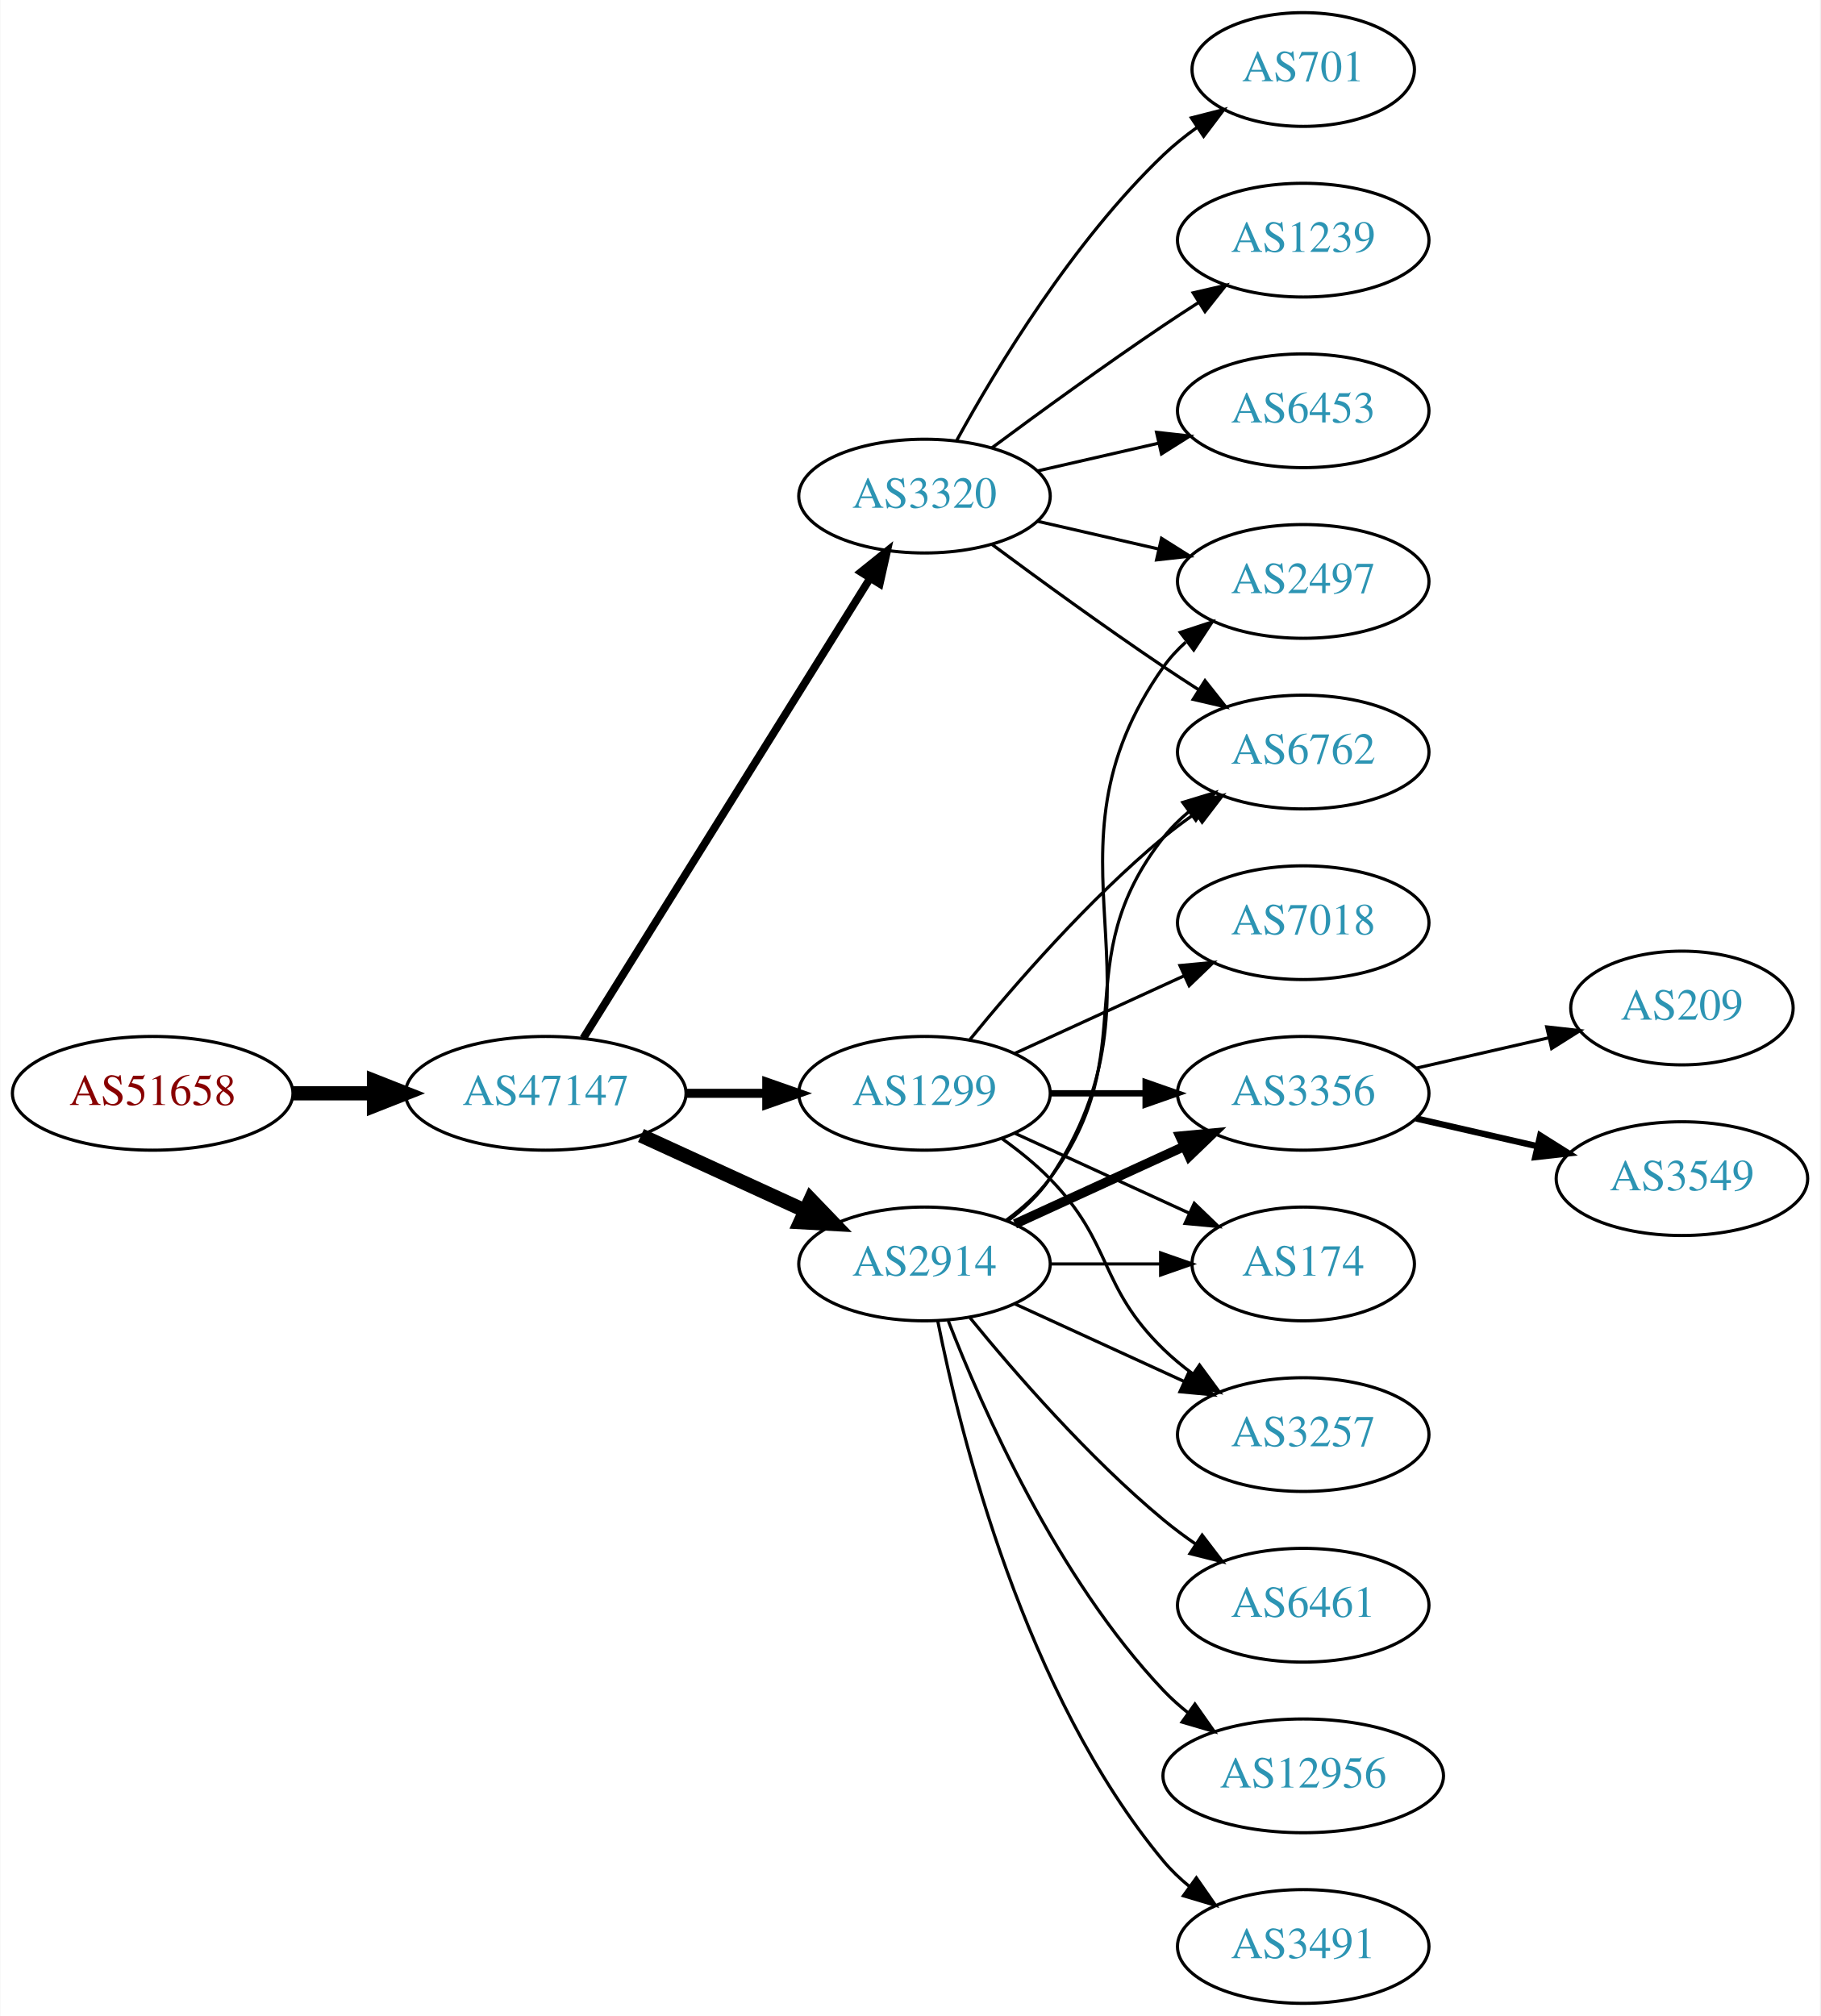
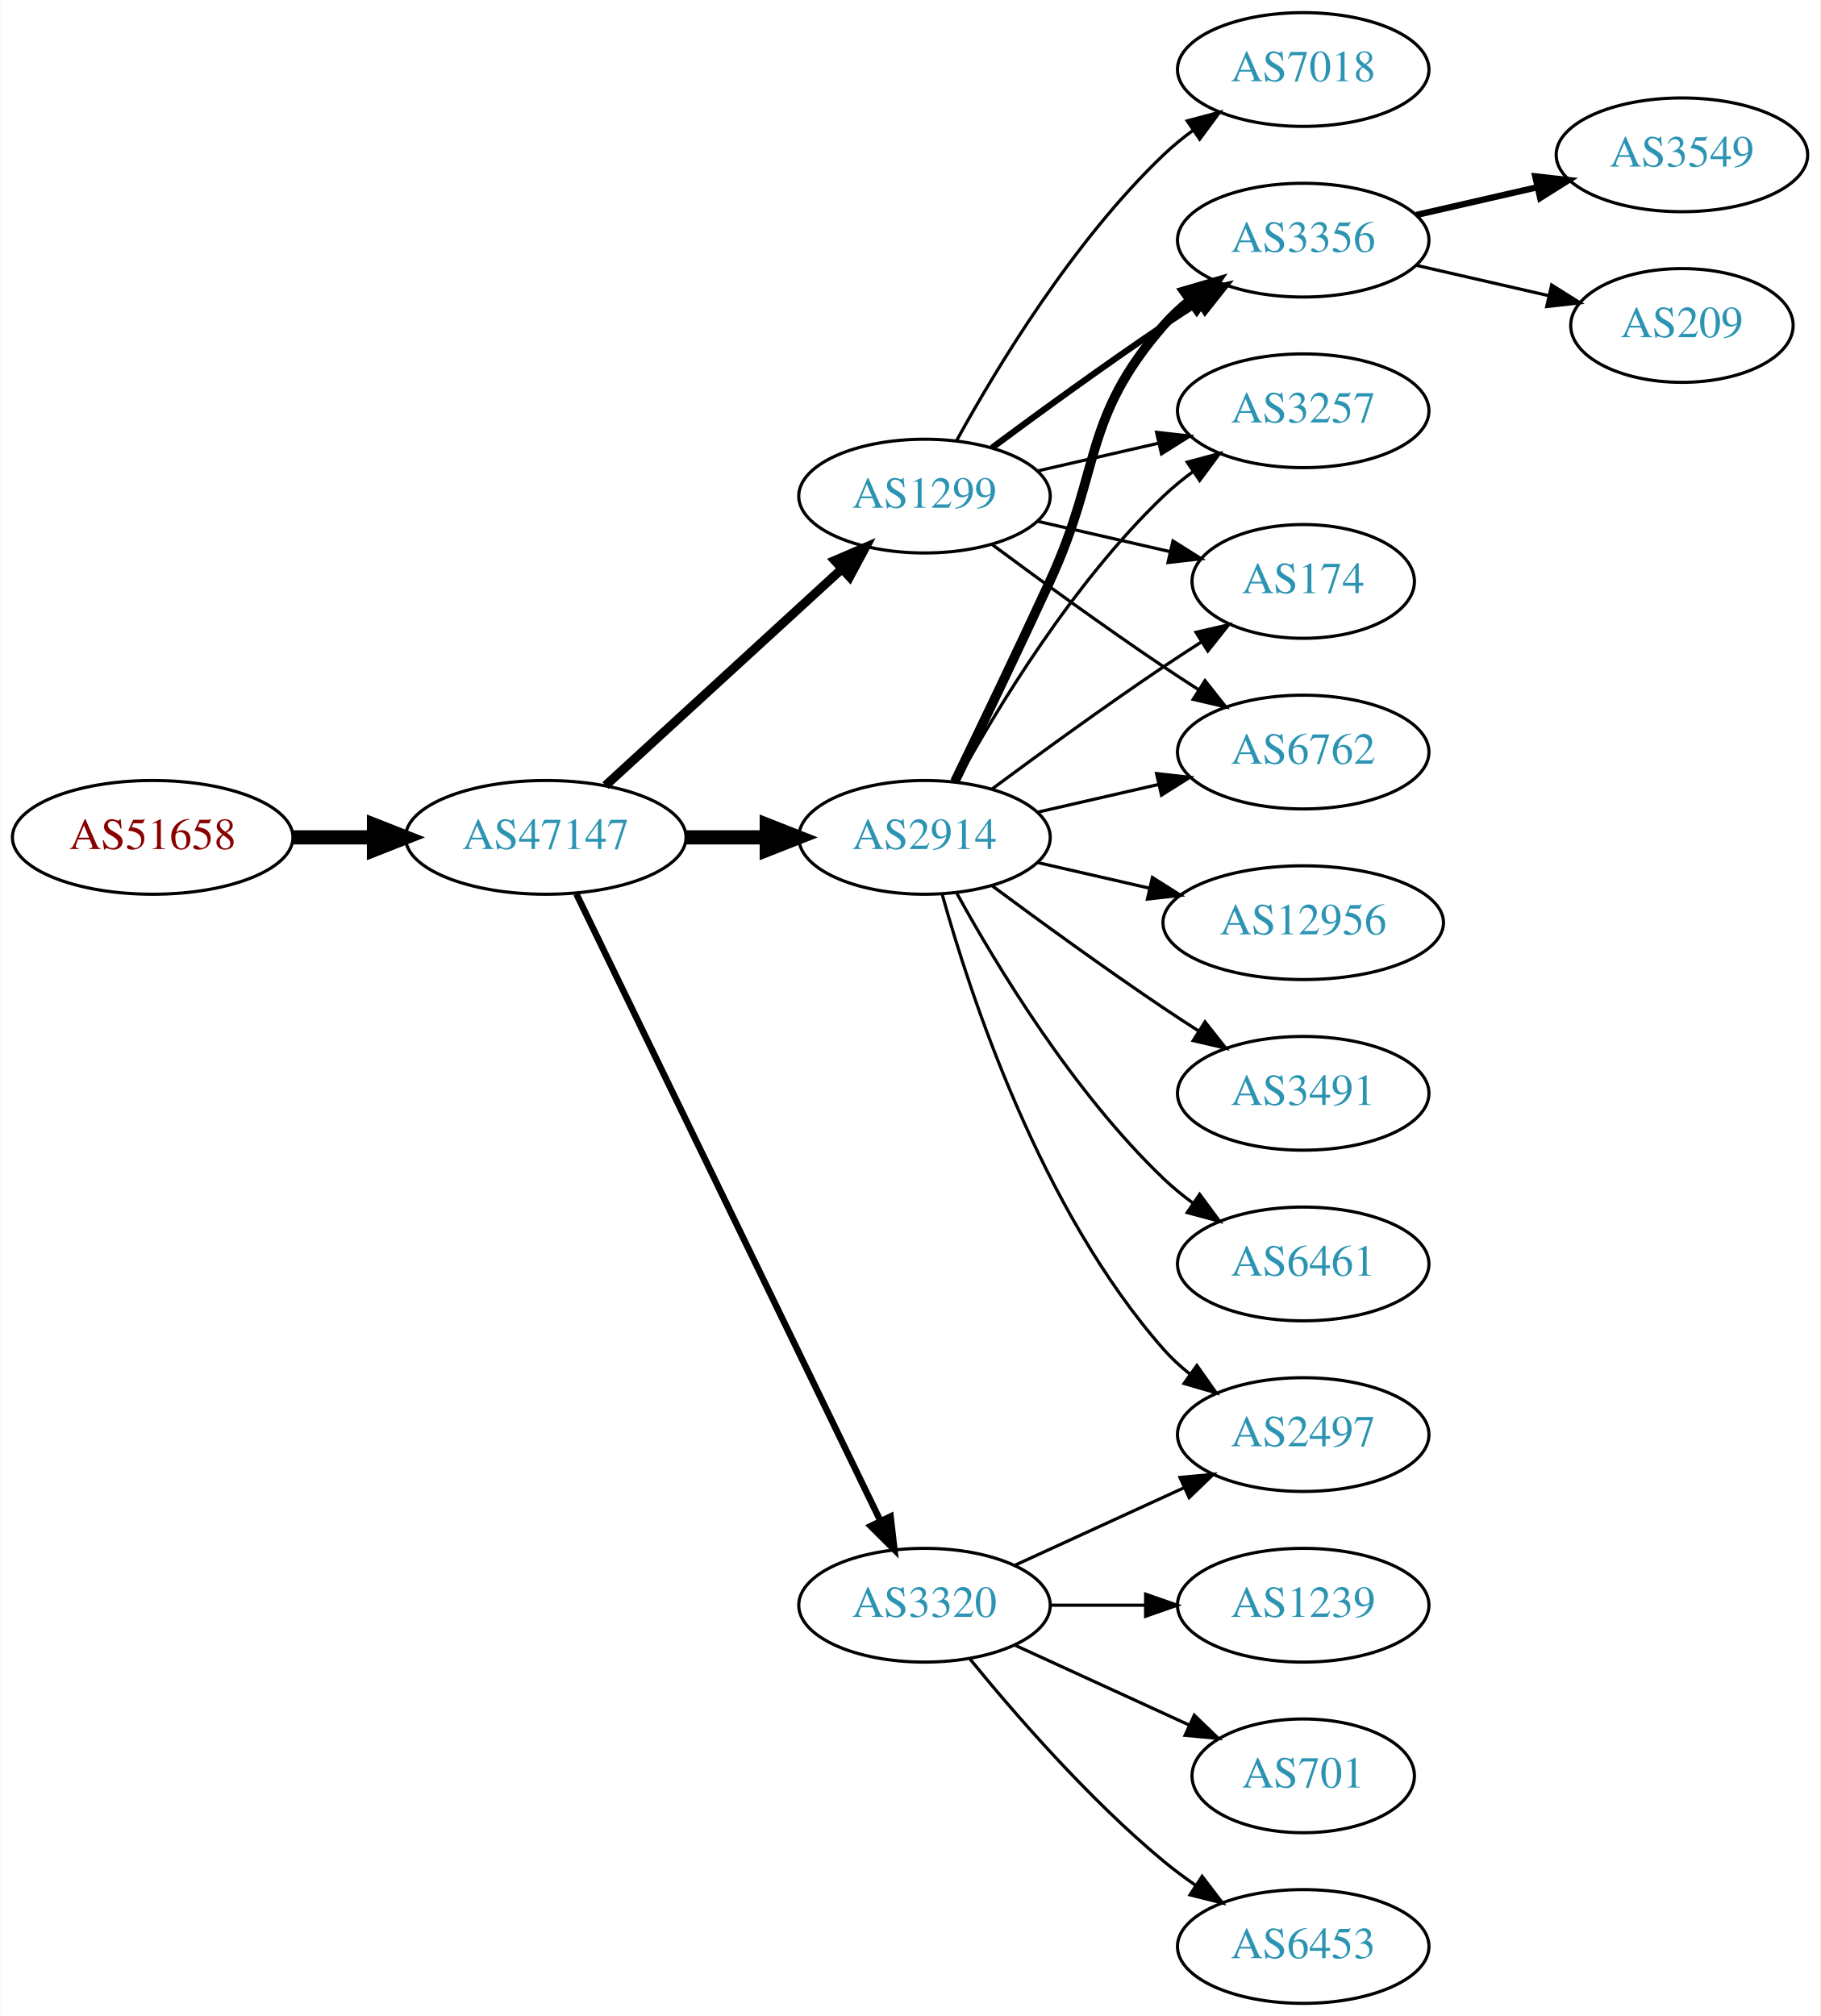
<svg xmlns="http://www.w3.org/2000/svg" xmlns:xlink="http://www.w3.org/1999/xlink" width="576pt" height="638pt" viewBox="0.00 0.00 575.76 638.00">
  <g id="graph0" class="graph" transform="scale(1 1) rotate(0) translate(4 634)">
    <polygon fill="white" stroke="none" points="-4,4 -4,-634 571.762,-634 571.762,4 -4,4" />
    <g id="node1" class="node">
      <g id="a_node1">
        <a xlink:href="/asn/51658" xlink:title="AS51658 ~ Patrick Janesch trading as Lucesem [AT]">
-           <ellipse fill="#ffffff" stroke="black" cx="44.196" cy="-288" rx="44.393" ry="18" />
-           <text text-anchor="middle" x="44.196" y="-284.3" font-family="Times,serif" font-size="14.00" fill="#880000">AS51658</text>
+           <ellipse fill="#ffffff" stroke="black" cx="44.196" cy="-369" rx="44.393" ry="18" />
+           <text text-anchor="middle" x="44.196" y="-365.3" font-family="Times,serif" font-size="14.00" fill="#880000">AS51658</text>
        </a>
      </g>
    </g>
    <g id="node2" class="node">
      <g id="a_node2">
        <a xlink:href="/asn/47147" xlink:title="AS47147 ~ ANEXIA Internetdienstleistungs GmbH [AT]">
-           <ellipse fill="#ffffff" stroke="black" cx="168.588" cy="-288" rx="44.393" ry="18" />
-           <text text-anchor="middle" x="168.588" y="-284.3" font-family="Times,serif" font-size="14.00" fill="#2c94b3">AS47147</text>
+           <ellipse fill="#ffffff" stroke="black" cx="168.588" cy="-369" rx="44.393" ry="18" />
+           <text text-anchor="middle" x="168.588" y="-365.3" font-family="Times,serif" font-size="14.00" fill="#2c94b3">AS47147</text>
        </a>
      </g>
    </g>
    <g id="edge1" class="edge">
-       <path fill="none" stroke="black" stroke-width="4.5" d="M88.692,-288C96.898,-288 105.569,-288 114.041,-288" />
-       <polygon fill="black" stroke="black" stroke-width="4.5" points="114.233,-291.938 124.233,-288 114.233,-284.063 114.233,-291.938" />
+       <path fill="none" stroke="black" stroke-width="4.5" d="M88.692,-369C96.898,-369 105.569,-369 114.041,-369" />
+       <polygon fill="black" stroke="black" stroke-width="4.5" points="114.233,-372.938 124.233,-369 114.233,-365.063 114.233,-372.938" />
    </g>
    <g id="node3" class="node">
      <g id="a_node3">
-         <a xlink:href="/asn/2914" xlink:title="AS2914 ~ NTT America, Inc. [US]">
-           <ellipse fill="#ffffff" stroke="black" cx="288.431" cy="-234" rx="39.794" ry="18" />
-           <text text-anchor="middle" x="288.431" y="-230.3" font-family="Times,serif" font-size="14.00" fill="#2c94b3">AS2914</text>
+         <a xlink:href="/asn/1299" xlink:title="AS1299 ~ Telia Carrier [EU]">
+           <ellipse fill="#ffffff" stroke="black" cx="288.431" cy="-477" rx="39.794" ry="18" />
+           <text text-anchor="middle" x="288.431" y="-473.3" font-family="Times,serif" font-size="14.00" fill="#2c94b3">AS1299</text>
        </a>
      </g>
    </g>
    <g id="edge2" class="edge">
-       <path fill="none" stroke="black" stroke-width="4.5" d="M198.718,-274.652C214.329,-267.498 233.727,-258.609 250.399,-250.97" />
-       <polygon fill="black" stroke="black" stroke-width="4.5" points="252.4,-254.384 259.851,-246.638 249.119,-247.225 252.4,-254.384" />
+       <path fill="none" stroke="black" stroke-width="2.864" d="M187.486,-385.403C207.414,-403.667 239.772,-433.322 262.249,-453.921" />
+       <polygon fill="black" stroke="black" stroke-width="2.864" points="260.014,-456.62 269.751,-460.797 264.743,-451.46 260.014,-456.62" />
    </g>
    <g id="node4" class="node">
      <g id="a_node4">
-         <a xlink:href="/asn/3320" xlink:title="AS3320 ~ DTAG [DE]">
-           <ellipse fill="#ffffff" stroke="black" cx="288.431" cy="-477" rx="39.794" ry="18" />
-           <text text-anchor="middle" x="288.431" y="-473.3" font-family="Times,serif" font-size="14.00" fill="#2c94b3">AS3320</text>
+         <a xlink:href="/asn/2914" xlink:title="AS2914 ~ NTT America, Inc. [US]">
+           <ellipse fill="#ffffff" stroke="black" cx="288.431" cy="-369" rx="39.794" ry="18" />
+           <text text-anchor="middle" x="288.431" y="-365.3" font-family="Times,serif" font-size="14.00" fill="#2c94b3">AS2914</text>
        </a>
      </g>
    </g>
    <g id="edge3" class="edge">
-       <path fill="none" stroke="black" stroke-width="2.455" d="M180.463,-305.442C201.247,-338.775 246.707,-411.686 271.136,-450.866" />
-       <polygon fill="black" stroke="black" stroke-width="2.455" points="268.321,-452.966 276.582,-459.6 274.261,-449.263 268.321,-452.966" />
+       <path fill="none" stroke="black" stroke-width="4.5" d="M212.799,-369C221.112,-369 229.875,-369 238.357,-369" />
+       <polygon fill="black" stroke="black" stroke-width="4.5" points="238.516,-372.938 248.516,-369 238.516,-365.063 238.516,-372.938" />
    </g>
    <g id="node5" class="node">
      <g id="a_node5">
-         <a xlink:href="/asn/1299" xlink:title="AS1299 ~ Telia Carrier [EU]">
-           <ellipse fill="#ffffff" stroke="black" cx="288.431" cy="-288" rx="39.794" ry="18" />
-           <text text-anchor="middle" x="288.431" y="-284.3" font-family="Times,serif" font-size="14.00" fill="#2c94b3">AS1299</text>
+         <a xlink:href="/asn/3320" xlink:title="AS3320 ~ DTAG [DE]">
+           <ellipse fill="#ffffff" stroke="black" cx="288.431" cy="-126" rx="39.794" ry="18" />
+           <text text-anchor="middle" x="288.431" y="-122.3" font-family="Times,serif" font-size="14.00" fill="#2c94b3">AS3320</text>
        </a>
      </g>
    </g>
    <g id="edge4" class="edge">
-       <path fill="none" stroke="black" stroke-width="2.864" d="M212.799,-288C221.112,-288 229.875,-288 238.357,-288" />
-       <polygon fill="black" stroke="black" stroke-width="2.864" points="238.516,-291.5 248.516,-288 238.516,-284.5 238.516,-291.5" />
+       <path fill="none" stroke="black" stroke-width="2.045" d="M178.253,-351.132C198.734,-308.899 250.221,-202.728 274.447,-152.773" />
+       <polygon fill="black" stroke="black" stroke-width="2.045" points="277.697,-154.092 278.912,-143.567 271.399,-151.037 277.697,-154.092" />
+     </g>
+     <g id="node6" class="node">
+       <g id="a_node6">
+         <a xlink:href="/asn/174" xlink:title="AS174 ~ Cogent Communications [US]">
+           <ellipse fill="#ffffff" stroke="black" cx="408.273" cy="-450" rx="35.194" ry="18" />
+           <text text-anchor="middle" x="408.273" y="-446.3" font-family="Times,serif" font-size="14.00" fill="#2c94b3">AS174</text>
+         </a>
+       </g>
+     </g>
+     <g id="edge5" class="edge">
+       <path fill="none" stroke="black" d="M324.15,-469.045C337.243,-466.045 352.265,-462.604 365.906,-459.478" />
+       <polygon fill="black" stroke="black" points="367.047,-462.807 376.013,-457.162 365.484,-455.984 367.047,-462.807" />
    </g>
    <g id="node7" class="node">
      <g id="a_node7">
-         <a xlink:href="/asn/2497" xlink:title="AS2497 ~ Internet Initiative Japan Inc. [JP]">
-           <ellipse fill="#ffffff" stroke="black" cx="408.273" cy="-450" rx="39.794" ry="18" />
-           <text text-anchor="middle" x="408.273" y="-446.3" font-family="Times,serif" font-size="14.00" fill="#2c94b3">AS2497</text>
-         </a>
-       </g>
-     </g>
-     <g id="edge16" class="edge">
-       <path fill="none" stroke="black" d="M314.75,-247.607C319.806,-251.351 324.617,-255.831 328.077,-261 369.102,-322.294 321.498,-362.775 364.077,-423 366.068,-425.816 368.455,-428.401 371.071,-430.76" />
-       <polygon fill="black" stroke="black" points="369.371,-433.865 379.44,-437.162 373.624,-428.306 369.371,-433.865" />
-     </g>
-     <g id="node9" class="node">
-       <g id="a_node9">
        <a xlink:href="/asn/6762" xlink:title="AS6762 ~ TELECOM ITALIA SPARKLE S.p.A. [IT]">
          <ellipse fill="#ffffff" stroke="black" cx="408.273" cy="-396" rx="39.794" ry="18" />
          <text text-anchor="middle" x="408.273" y="-392.3" font-family="Times,serif" font-size="14.00" fill="#2c94b3">AS6762</text>
        </a>
      </g>
    </g>
+     <g id="edge6" class="edge">
+       <path fill="none" stroke="black" d="M309.761,-461.723C324.623,-450.696 345.368,-435.593 364.077,-423 367.626,-420.611 371.377,-418.161 375.125,-415.758" />
+       <polygon fill="black" stroke="black" points="377.193,-418.591 383.774,-410.288 373.451,-412.675 377.193,-418.591" />
+     </g>
+     <g id="node8" class="node">
+       <g id="a_node8">
+         <a xlink:href="/asn/3356" xlink:title="AS3356 ~ Level 3 Parent, LLC [US]">
+           <ellipse fill="#ffffff" stroke="black" cx="408.273" cy="-558" rx="39.794" ry="18" />
+           <text text-anchor="middle" x="408.273" y="-554.3" font-family="Times,serif" font-size="14.00" fill="#2c94b3">AS3356</text>
+         </a>
+       </g>
+     </g>
+     <g id="edge7" class="edge">
+       <path fill="none" stroke="black" stroke-width="2" d="M309.761,-492.277C324.623,-503.304 345.368,-518.407 364.077,-531 367.626,-533.389 371.377,-535.839 375.125,-538.242" />
+       <polygon fill="black" stroke="black" stroke-width="2" points="373.451,-541.325 383.774,-543.712 377.193,-535.409 373.451,-541.325" />
+     </g>
+     <g id="node9" class="node">
+       <g id="a_node9">
+         <a xlink:href="/asn/3257" xlink:title="AS3257 ~ GTT [DE]">
+           <ellipse fill="#ffffff" stroke="black" cx="408.273" cy="-504" rx="39.794" ry="18" />
+           <text text-anchor="middle" x="408.273" y="-500.3" font-family="Times,serif" font-size="14.00" fill="#2c94b3">AS3257</text>
+         </a>
+       </g>
+     </g>
+     <g id="edge8" class="edge">
+       <path fill="none" stroke="black" d="M324.15,-484.955C336.15,-487.704 349.771,-490.825 362.463,-493.733" />
+       <polygon fill="black" stroke="black" points="361.866,-497.187 372.395,-496.009 363.429,-490.364 361.866,-497.187" />
+     </g>
+     <g id="node10" class="node">
+       <g id="a_node10">
+         <a xlink:href="/asn/7018" xlink:title="AS7018 ~ AT&amp;T Services, Inc. [US]">
+           <ellipse fill="#ffffff" stroke="black" cx="408.273" cy="-612" rx="39.794" ry="18" />
+           <text text-anchor="middle" x="408.273" y="-608.3" font-family="Times,serif" font-size="14.00" fill="#2c94b3">AS7018</text>
+         </a>
+       </g>
+     </g>
+     <g id="edge9" class="edge">
+       <path fill="none" stroke="black" d="M298.672,-494.713C311.218,-517.561 335.394,-557.611 364.077,-585 366.946,-587.739 370.134,-590.347 373.443,-592.785" />
+       <polygon fill="black" stroke="black" points="371.567,-595.742 381.803,-598.477 375.507,-589.956 371.567,-595.742" />
+     </g>
+     <g id="edge13" class="edge">
+       <path fill="none" stroke="black" d="M309.761,-384.277C324.623,-395.304 345.368,-410.407 364.077,-423 367.895,-425.569 371.945,-428.21 375.975,-430.786" />
+       <polygon fill="black" stroke="black" points="374.344,-433.895 384.669,-436.271 378.079,-427.975 374.344,-433.895" />
+     </g>
+     <g id="edge19" class="edge">
+       <path fill="none" stroke="black" d="M324.15,-376.955C336.15,-379.704 349.771,-382.825 362.463,-385.733" />
+       <polygon fill="black" stroke="black" points="361.866,-389.187 372.395,-388.009 363.429,-382.364 361.866,-389.187" />
+     </g>
+     <g id="edge15" class="edge">
+       <path fill="none" stroke="black" stroke-width="3" d="M298.012,-386.633C305.936,-402.998 317.972,-428.065 328.077,-450 344.561,-485.781 338.243,-501.258 364.077,-531 366.542,-533.838 369.379,-536.477 372.397,-538.906" />
+       <polygon fill="black" stroke="black" stroke-width="3" points="370.507,-541.858 380.675,-544.836 374.583,-536.167 370.507,-541.858" />
+     </g>
+     <g id="edge17" class="edge">
+       <path fill="none" stroke="black" d="M298.672,-386.713C311.218,-409.561 335.394,-449.611 364.077,-477 366.946,-479.739 370.134,-482.347 373.443,-484.785" />
+       <polygon fill="black" stroke="black" points="371.567,-487.742 381.803,-490.477 375.507,-481.956 371.567,-487.742" />
+     </g>
+     <g id="node13" class="node">
+       <g id="a_node13">
+         <a xlink:href="/asn/2497" xlink:title="AS2497 ~ Internet Initiative Japan Inc. [JP]">
+           <ellipse fill="#ffffff" stroke="black" cx="408.273" cy="-180" rx="39.794" ry="18" />
+           <text text-anchor="middle" x="408.273" y="-176.3" font-family="Times,serif" font-size="14.00" fill="#2c94b3">AS2497</text>
+         </a>
+       </g>
+     </g>
    <g id="edge12" class="edge">
-       <path fill="none" stroke="black" d="M314.362,-247.882C319.438,-251.611 324.356,-256.016 328.077,-261 358.349,-301.542 332.779,-329.246 364.077,-369 366.402,-371.953 369.146,-374.67 372.105,-377.147" />
-       <polygon fill="black" stroke="black" points="370.165,-380.064 380.302,-383.145 374.298,-374.415 370.165,-380.064" />
+       <path fill="none" stroke="black" d="M294.004,-351.054C302.909,-319.005 325.194,-251.158 364.077,-207 366.561,-204.179 369.411,-201.551 372.437,-199.129" />
+       <polygon fill="black" stroke="black" points="374.622,-201.869 380.726,-193.209 370.554,-196.172 374.622,-201.869" />
+     </g>
+     <g id="node14" class="node">
+       <g id="a_node14">
+         <a xlink:href="/asn/12956" xlink:title="AS12956 ~ TELXIUS [ES]">
+           <ellipse fill="#ffffff" stroke="black" cx="408.273" cy="-342" rx="44.393" ry="18" />
+           <text text-anchor="middle" x="408.273" y="-338.3" font-family="Times,serif" font-size="14.00" fill="#2c94b3">AS12956</text>
+         </a>
+       </g>
+     </g>
+     <g id="edge14" class="edge">
+       <path fill="none" stroke="black" d="M324.15,-361.045C335.289,-358.493 347.824,-355.621 359.717,-352.896" />
+       <polygon fill="black" stroke="black" points="360.545,-356.297 369.511,-350.652 358.982,-349.474 360.545,-356.297" />
+     </g>
+     <g id="node15" class="node">
+       <g id="a_node15">
+         <a xlink:href="/asn/3491" xlink:title="AS3491 ~ PCCW Global, Inc. [US]">
+           <ellipse fill="#ffffff" stroke="black" cx="408.273" cy="-288" rx="39.794" ry="18" />
+           <text text-anchor="middle" x="408.273" y="-284.3" font-family="Times,serif" font-size="14.00" fill="#2c94b3">AS3491</text>
+         </a>
+       </g>
+     </g>
+     <g id="edge16" class="edge">
+       <path fill="none" stroke="black" d="M309.761,-353.723C324.623,-342.696 345.368,-327.593 364.077,-315 367.626,-312.611 371.377,-310.161 375.125,-307.758" />
+       <polygon fill="black" stroke="black" points="377.193,-310.591 383.774,-302.288 373.451,-304.675 377.193,-310.591" />
+     </g>
+     <g id="node16" class="node">
+       <g id="a_node16">
+         <a xlink:href="/asn/6461" xlink:title="AS6461 ~ ZAYO-6461 [US]">
+           <ellipse fill="#ffffff" stroke="black" cx="408.273" cy="-234" rx="39.794" ry="18" />
+           <text text-anchor="middle" x="408.273" y="-230.3" font-family="Times,serif" font-size="14.00" fill="#2c94b3">AS6461</text>
+         </a>
+       </g>
+     </g>
+     <g id="edge18" class="edge">
+       <path fill="none" stroke="black" d="M298.672,-351.287C311.218,-328.439 335.394,-288.389 364.077,-261 366.946,-258.261 370.134,-255.653 373.443,-253.215" />
+       <polygon fill="black" stroke="black" points="375.507,-256.044 381.803,-247.523 371.567,-250.258 375.507,-256.044" />
+     </g>
+     <g id="edge22" class="edge">
+       <path fill="none" stroke="black" d="M317.06,-138.661C333.017,-145.973 353.287,-155.261 370.57,-163.181" />
+       <polygon fill="black" stroke="black" points="369.269,-166.435 379.818,-167.419 372.185,-160.071 369.269,-166.435" />
+     </g>
+     <g id="node17" class="node">
+       <g id="a_node17">
+         <a xlink:href="/asn/1239" xlink:title="AS1239 ~ Sprint [US]">
+           <ellipse fill="#ffffff" stroke="black" cx="408.273" cy="-126" rx="39.794" ry="18" />
+           <text text-anchor="middle" x="408.273" y="-122.3" font-family="Times,serif" font-size="14.00" fill="#2c94b3">AS1239</text>
+         </a>
+       </g>
+     </g>
+     <g id="edge20" class="edge">
+       <path fill="none" stroke="black" d="M328.343,-126C337.897,-126 348.246,-126 358.209,-126" />
+       <polygon fill="black" stroke="black" points="358.402,-129.5 368.402,-126 358.402,-122.5 358.402,-129.5" />
+     </g>
+     <g id="node18" class="node">
+       <g id="a_node18">
+         <a xlink:href="/asn/701" xlink:title="AS701 ~ UUNET [US]">
+           <ellipse fill="#ffffff" stroke="black" cx="408.273" cy="-72" rx="35.194" ry="18" />
+           <text text-anchor="middle" x="408.273" y="-68.3" font-family="Times,serif" font-size="14.00" fill="#2c94b3">AS701</text>
+         </a>
+       </g>
+     </g>
+     <g id="edge21" class="edge">
+       <path fill="none" stroke="black" d="M317.06,-113.339C333.476,-105.817 354.457,-96.202 372.054,-88.139" />
+       <polygon fill="black" stroke="black" points="373.799,-91.189 381.432,-83.842 370.883,-84.826 373.799,-91.189" />
+     </g>
+     <g id="node19" class="node">
+       <g id="a_node19">
+         <a xlink:href="/asn/6453" xlink:title="AS6453 ~ TATA COMMUNICATIONS (AMERICA) INC [US]">
+           <ellipse fill="#ffffff" stroke="black" cx="408.273" cy="-18" rx="39.794" ry="18" />
+           <text text-anchor="middle" x="408.273" y="-14.3" font-family="Times,serif" font-size="14.00" fill="#2c94b3">AS6453</text>
+         </a>
+       </g>
+     </g>
+     <g id="edge23" class="edge">
+       <path fill="none" stroke="black" d="M302.85,-108.935C316.964,-91.625 340.379,-64.655 364.077,-45 367.294,-42.332 370.794,-39.73 374.365,-37.259" />
+       <polygon fill="black" stroke="black" points="376.288,-40.183 382.721,-31.764 372.442,-34.334 376.288,-40.183" />
    </g>
    <g id="node11" class="node">
      <g id="a_node11">
-         <a xlink:href="/asn/3356" xlink:title="AS3356 ~ Level 3 Parent, LLC [US]">
-           <ellipse fill="#ffffff" stroke="black" cx="408.273" cy="-288" rx="39.794" ry="18" />
-           <text text-anchor="middle" x="408.273" y="-284.3" font-family="Times,serif" font-size="14.00" fill="#2c94b3">AS3356</text>
+         <a xlink:href="/asn/3549" xlink:title="AS3549 ~ Level 3 Parent, LLC [US]">
+           <ellipse fill="#ffffff" stroke="black" cx="528.116" cy="-585" rx="39.794" ry="18" />
+           <text text-anchor="middle" x="528.116" y="-581.3" font-family="Times,serif" font-size="14.00" fill="#2c94b3">AS3549</text>
        </a>
      </g>
    </g>
    <g id="edge10" class="edge">
-       <path fill="none" stroke="black" stroke-width="3" d="M317.06,-246.661C333.017,-253.973 353.287,-263.261 370.57,-271.181" />
-       <polygon fill="black" stroke="black" stroke-width="3" points="369.269,-274.435 379.818,-275.419 372.185,-268.071 369.269,-274.435" />
+       <path fill="none" stroke="black" stroke-width="2" d="M443.993,-565.955C455.993,-568.704 469.613,-571.825 482.306,-574.733" />
+       <polygon fill="black" stroke="black" stroke-width="2" points="481.708,-578.187 492.238,-577.009 483.272,-571.364 481.708,-578.187" />
    </g>
    <g id="node12" class="node">
      <g id="a_node12">
-         <a xlink:href="/asn/174" xlink:title="AS174 ~ Cogent Communications [US]">
-           <ellipse fill="#ffffff" stroke="black" cx="408.273" cy="-234" rx="35.194" ry="18" />
-           <text text-anchor="middle" x="408.273" y="-230.3" font-family="Times,serif" font-size="14.00" fill="#2c94b3">AS174</text>
+         <a xlink:href="/asn/209" xlink:title="AS209 ~ CenturyLink Communications, LLC [US]">
+           <ellipse fill="#ffffff" stroke="black" cx="528.116" cy="-531" rx="35.194" ry="18" />
+           <text text-anchor="middle" x="528.116" y="-527.3" font-family="Times,serif" font-size="14.00" fill="#2c94b3">AS209</text>
        </a>
      </g>
    </g>
    <g id="edge11" class="edge">
-       <path fill="none" stroke="black" d="M328.343,-234C339.43,-234 351.59,-234 362.972,-234" />
-       <polygon fill="black" stroke="black" points="363.154,-237.5 373.154,-234 363.154,-230.5 363.154,-237.5" />
-     </g>
-     <g id="node13" class="node">
-       <g id="a_node13">
-         <a xlink:href="/asn/3257" xlink:title="AS3257 ~ GTT [DE]">
-           <ellipse fill="#ffffff" stroke="black" cx="408.273" cy="-180" rx="39.794" ry="18" />
-           <text text-anchor="middle" x="408.273" y="-176.3" font-family="Times,serif" font-size="14.00" fill="#2c94b3">AS3257</text>
-         </a>
-       </g>
-     </g>
-     <g id="edge13" class="edge">
-       <path fill="none" stroke="black" d="M317.06,-221.339C333.017,-214.027 353.287,-204.739 370.57,-196.819" />
-       <polygon fill="black" stroke="black" points="372.185,-199.929 379.818,-192.581 369.269,-193.565 372.185,-199.929" />
-     </g>
-     <g id="node14" class="node">
-       <g id="a_node14">
-         <a xlink:href="/asn/6461" xlink:title="AS6461 ~ ZAYO-6461 [US]">
-           <ellipse fill="#ffffff" stroke="black" cx="408.273" cy="-126" rx="39.794" ry="18" />
-           <text text-anchor="middle" x="408.273" y="-122.3" font-family="Times,serif" font-size="14.00" fill="#2c94b3">AS6461</text>
-         </a>
-       </g>
-     </g>
-     <g id="edge14" class="edge">
-       <path fill="none" stroke="black" d="M302.85,-216.935C316.964,-199.625 340.379,-172.655 364.077,-153 367.294,-150.332 370.794,-147.73 374.365,-145.259" />
-       <polygon fill="black" stroke="black" points="376.288,-148.183 382.721,-139.764 372.442,-142.334 376.288,-148.183" />
-     </g>
-     <g id="node15" class="node">
-       <g id="a_node15">
-         <a xlink:href="/asn/12956" xlink:title="AS12956 ~ TELXIUS [ES]">
-           <ellipse fill="#ffffff" stroke="black" cx="408.273" cy="-72" rx="44.393" ry="18" />
-           <text text-anchor="middle" x="408.273" y="-68.3" font-family="Times,serif" font-size="14.00" fill="#2c94b3">AS12956</text>
-         </a>
-       </g>
-     </g>
-     <g id="edge15" class="edge">
-       <path fill="none" stroke="black" d="M295.954,-216.006C306.704,-188.272 330.362,-134.571 364.077,-99 366.461,-96.485 369.128,-94.107 371.934,-91.883" />
-       <polygon fill="black" stroke="black" points="374.003,-94.707 380.096,-86.039 369.928,-89.015 374.003,-94.707" />
-     </g>
-     <g id="node16" class="node">
-       <g id="a_node16">
-         <a xlink:href="/asn/3491" xlink:title="AS3491 ~ PCCW Global, Inc. [US]">
-           <ellipse fill="#ffffff" stroke="black" cx="408.273" cy="-18" rx="39.794" ry="18" />
-           <text text-anchor="middle" x="408.273" y="-14.3" font-family="Times,serif" font-size="14.00" fill="#2c94b3">AS3491</text>
-         </a>
-       </g>
-     </g>
-     <g id="edge17" class="edge">
-       <path fill="none" stroke="black" d="M292.629,-215.927C299.793,-179.859 320.067,-97.875 364.077,-45 366.482,-42.111 369.278,-39.437 372.271,-36.987" />
-       <polygon fill="black" stroke="black" points="374.461,-39.722 380.514,-31.027 370.359,-34.05 374.461,-39.722" />
-     </g>
-     <g id="node6" class="node">
-       <g id="a_node6">
-         <a xlink:href="/asn/701" xlink:title="AS701 ~ UUNET [US]">
-           <ellipse fill="#ffffff" stroke="black" cx="408.273" cy="-612" rx="35.194" ry="18" />
-           <text text-anchor="middle" x="408.273" y="-608.3" font-family="Times,serif" font-size="14.00" fill="#2c94b3">AS701</text>
-         </a>
-       </g>
-     </g>
-     <g id="edge5" class="edge">
-       <path fill="none" stroke="black" d="M298.672,-494.713C311.218,-517.561 335.394,-557.611 364.077,-585 367.331,-588.107 370.998,-591.046 374.785,-593.76" />
-       <polygon fill="black" stroke="black" points="372.887,-596.701 383.153,-599.322 376.762,-590.872 372.887,-596.701" />
-     </g>
-     <g id="edge6" class="edge">
-       <path fill="none" stroke="black" d="M324.15,-469.045C336.15,-466.296 349.771,-463.175 362.463,-460.267" />
-       <polygon fill="black" stroke="black" points="363.429,-463.636 372.395,-457.991 361.866,-456.813 363.429,-463.636" />
-     </g>
-     <g id="node8" class="node">
-       <g id="a_node8">
-         <a xlink:href="/asn/1239" xlink:title="AS1239 ~ Sprint [US]">
-           <ellipse fill="#ffffff" stroke="black" cx="408.273" cy="-558" rx="39.794" ry="18" />
-           <text text-anchor="middle" x="408.273" y="-554.3" font-family="Times,serif" font-size="14.00" fill="#2c94b3">AS1239</text>
-         </a>
-       </g>
-     </g>
-     <g id="edge7" class="edge">
-       <path fill="none" stroke="black" d="M309.761,-492.277C324.623,-503.304 345.368,-518.407 364.077,-531 367.626,-533.389 371.377,-535.839 375.125,-538.242" />
-       <polygon fill="black" stroke="black" points="373.451,-541.325 383.774,-543.712 377.193,-535.409 373.451,-541.325" />
-     </g>
-     <g id="edge8" class="edge">
-       <path fill="none" stroke="black" d="M309.761,-461.723C324.623,-450.696 345.368,-435.593 364.077,-423 367.626,-420.611 371.377,-418.161 375.125,-415.758" />
-       <polygon fill="black" stroke="black" points="377.193,-418.591 383.774,-410.288 373.451,-412.675 377.193,-418.591" />
-     </g>
-     <g id="node10" class="node">
-       <g id="a_node10">
-         <a xlink:href="/asn/6453" xlink:title="AS6453 ~ TATA COMMUNICATIONS (AMERICA) INC [US]">
-           <ellipse fill="#ffffff" stroke="black" cx="408.273" cy="-504" rx="39.794" ry="18" />
-           <text text-anchor="middle" x="408.273" y="-500.3" font-family="Times,serif" font-size="14.00" fill="#2c94b3">AS6453</text>
-         </a>
-       </g>
-     </g>
-     <g id="edge9" class="edge">
-       <path fill="none" stroke="black" d="M324.15,-484.955C336.15,-487.704 349.771,-490.825 362.463,-493.733" />
-       <polygon fill="black" stroke="black" points="361.866,-497.187 372.395,-496.009 363.429,-490.364 361.866,-497.187" />
-     </g>
-     <g id="edge24" class="edge">
-       <path fill="none" stroke="black" d="M302.85,-305.065C316.964,-322.375 340.379,-349.345 364.077,-369 367.294,-371.668 370.794,-374.27 374.365,-376.741" />
-       <polygon fill="black" stroke="black" points="372.442,-379.666 382.721,-382.236 376.288,-373.817 372.442,-379.666" />
-     </g>
-     <g id="edge23" class="edge">
-       <path fill="none" stroke="black" stroke-width="2" d="M328.343,-288C337.897,-288 348.246,-288 358.209,-288" />
-       <polygon fill="black" stroke="black" stroke-width="2" points="358.402,-291.5 368.402,-288 358.402,-284.5 358.402,-291.5" />
-     </g>
-     <g id="edge22" class="edge">
-       <path fill="none" stroke="black" d="M317.06,-275.339C333.476,-267.817 354.457,-258.202 372.054,-250.139" />
-       <polygon fill="black" stroke="black" points="373.799,-253.189 381.432,-245.842 370.883,-246.826 373.799,-253.189" />
-     </g>
-     <g id="edge20" class="edge">
-       <path fill="none" stroke="black" d="M313.025,-273.611C318.281,-269.852 323.613,-265.563 328.077,-261 348.25,-240.383 343.384,-227.094 364.077,-207 366.922,-204.237 370.096,-201.614 373.396,-199.166" />
-       <polygon fill="black" stroke="black" points="375.462,-201.994 381.744,-193.462 371.513,-196.214 375.462,-201.994" />
-     </g>
-     <g id="node19" class="node">
-       <g id="a_node19">
-         <a xlink:href="/asn/7018" xlink:title="AS7018 ~ AT&amp;T Services, Inc. [US]">
-           <ellipse fill="#ffffff" stroke="black" cx="408.273" cy="-342" rx="39.794" ry="18" />
-           <text text-anchor="middle" x="408.273" y="-338.3" font-family="Times,serif" font-size="14.00" fill="#2c94b3">AS7018</text>
-         </a>
-       </g>
-     </g>
-     <g id="edge21" class="edge">
-       <path fill="none" stroke="black" d="M317.06,-300.661C333.017,-307.973 353.287,-317.261 370.57,-325.181" />
-       <polygon fill="black" stroke="black" points="369.269,-328.435 379.818,-329.419 372.185,-322.071 369.269,-328.435" />
-     </g>
-     <g id="node17" class="node">
-       <g id="a_node17">
-         <a xlink:href="/asn/209" xlink:title="AS209 ~ CenturyLink Communications, LLC [US]">
-           <ellipse fill="#ffffff" stroke="black" cx="528.116" cy="-315" rx="35.194" ry="18" />
-           <text text-anchor="middle" x="528.116" y="-311.3" font-family="Times,serif" font-size="14.00" fill="#2c94b3">AS209</text>
-         </a>
-       </g>
-     </g>
-     <g id="edge18" class="edge">
-       <path fill="none" stroke="black" d="M443.993,-295.955C457.085,-298.955 472.107,-302.396 485.748,-305.522" />
-       <polygon fill="black" stroke="black" points="485.326,-309.016 495.855,-307.838 486.89,-302.193 485.326,-309.016" />
-     </g>
-     <g id="node18" class="node">
-       <g id="a_node18">
-         <a xlink:href="/asn/3549" xlink:title="AS3549 ~ Level 3 Parent, LLC [US]">
-           <ellipse fill="#ffffff" stroke="black" cx="528.116" cy="-261" rx="39.794" ry="18" />
-           <text text-anchor="middle" x="528.116" y="-257.3" font-family="Times,serif" font-size="14.00" fill="#2c94b3">AS3549</text>
-         </a>
-       </g>
-     </g>
-     <g id="edge19" class="edge">
-       <path fill="none" stroke="black" stroke-width="2" d="M443.993,-280.045C455.993,-277.296 469.613,-274.175 482.306,-271.267" />
-       <polygon fill="black" stroke="black" stroke-width="2" points="483.272,-274.636 492.238,-268.991 481.708,-267.813 483.272,-274.636" />
+       <path fill="none" stroke="black" d="M443.993,-550.045C457.085,-547.045 472.107,-543.604 485.748,-540.478" />
+       <polygon fill="black" stroke="black" points="486.89,-543.807 495.855,-538.162 485.326,-536.984 486.89,-543.807" />
    </g>
  </g>
</svg>
